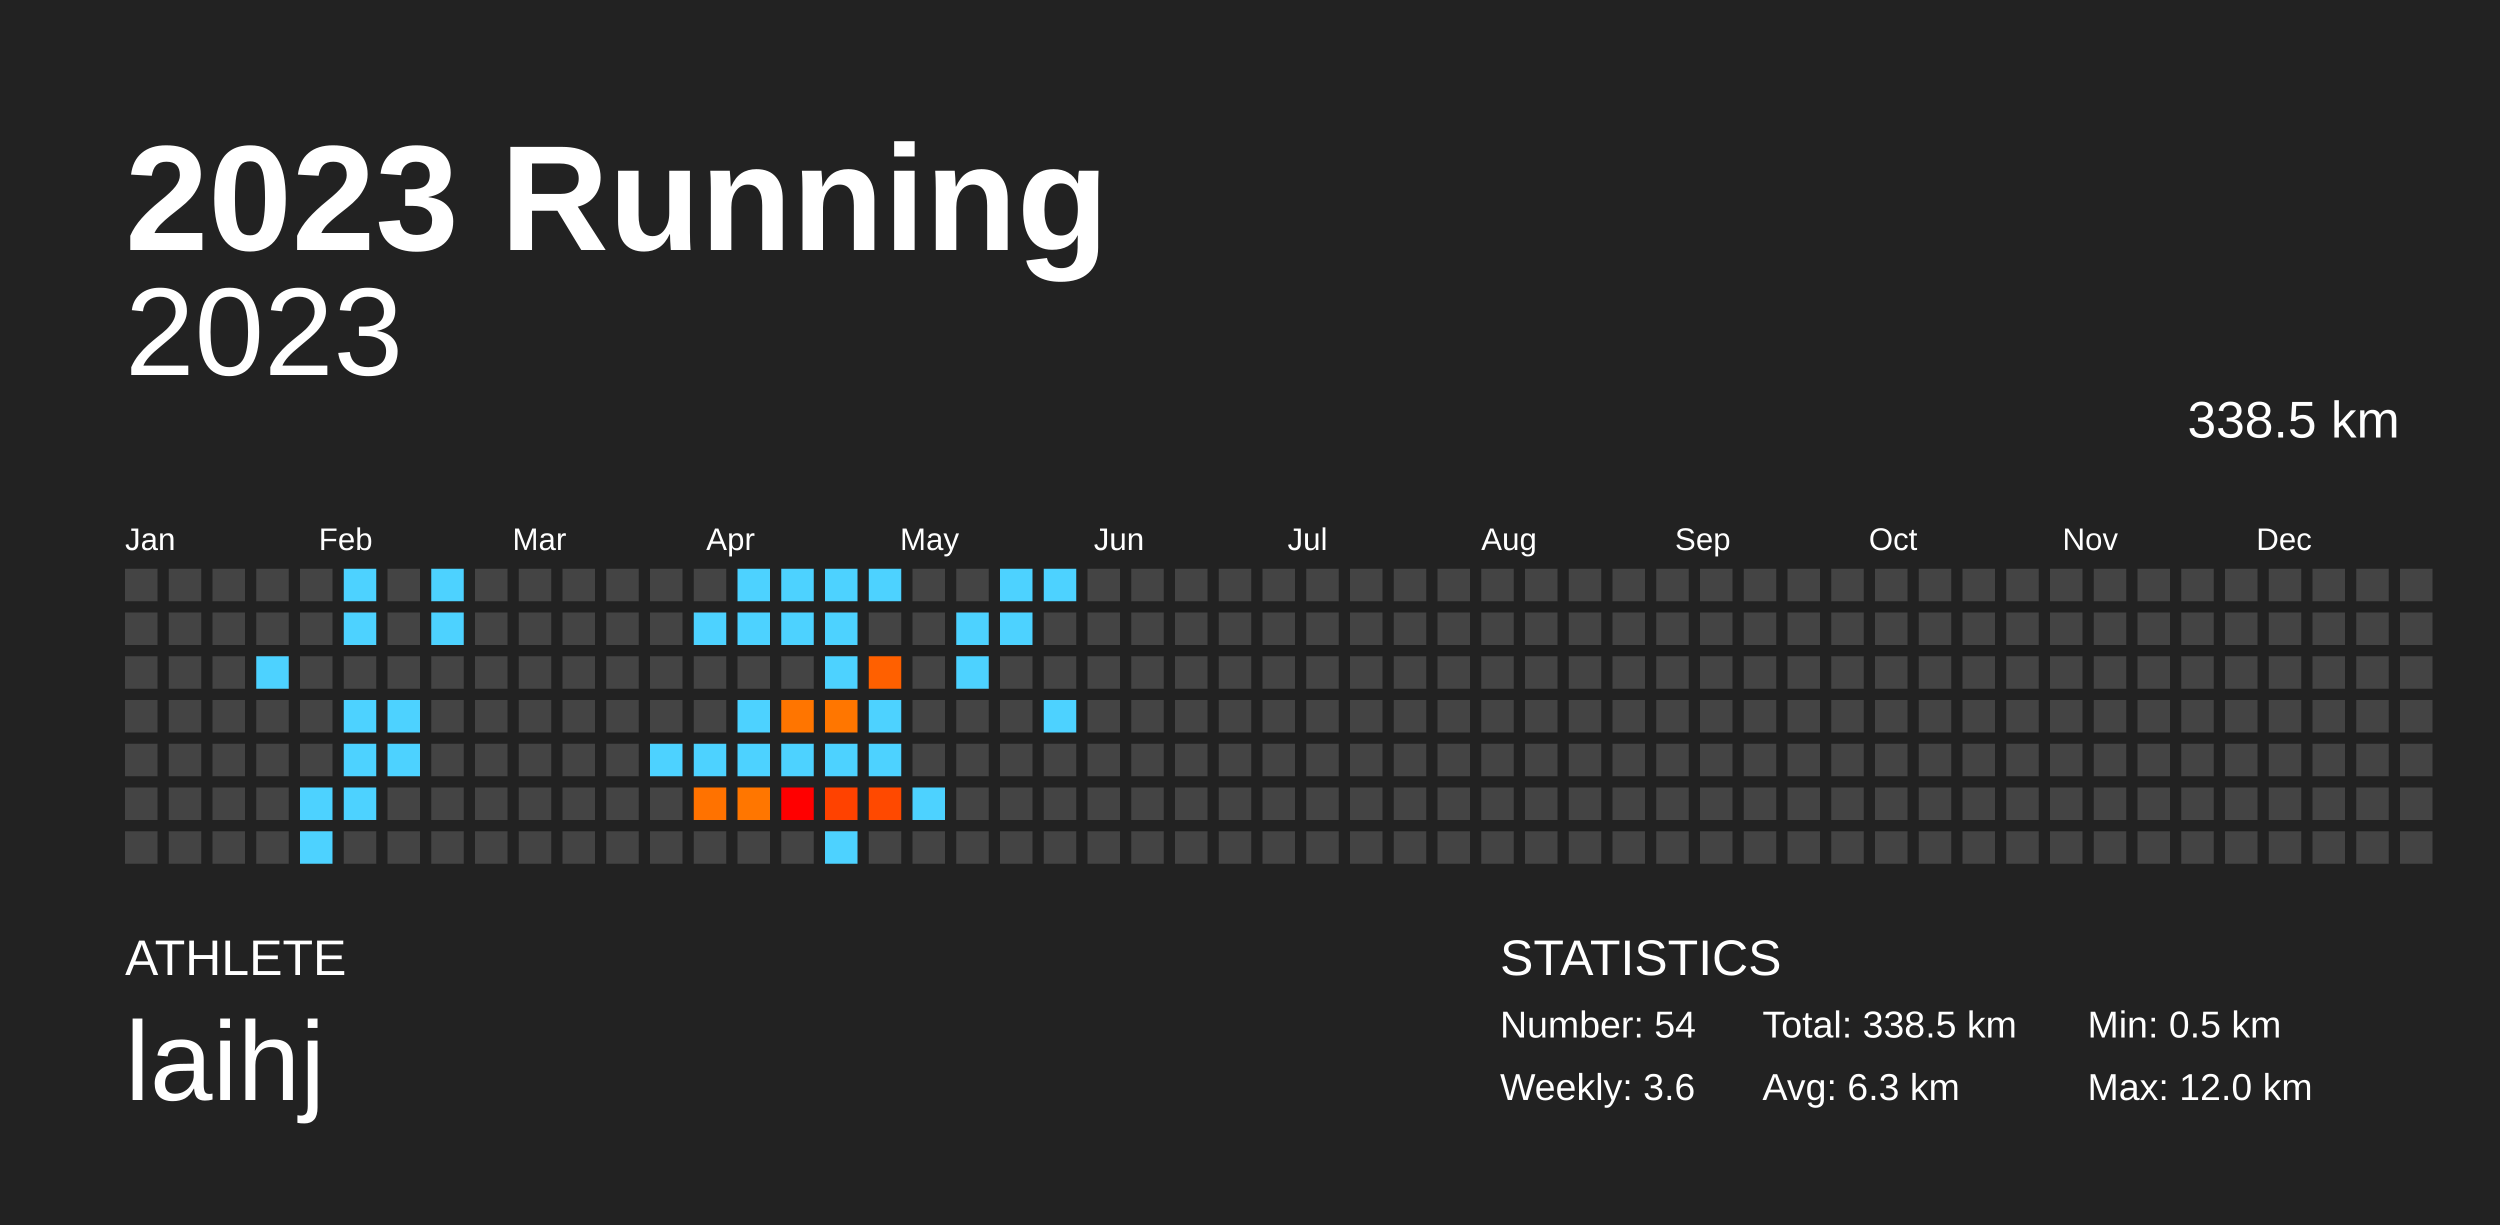
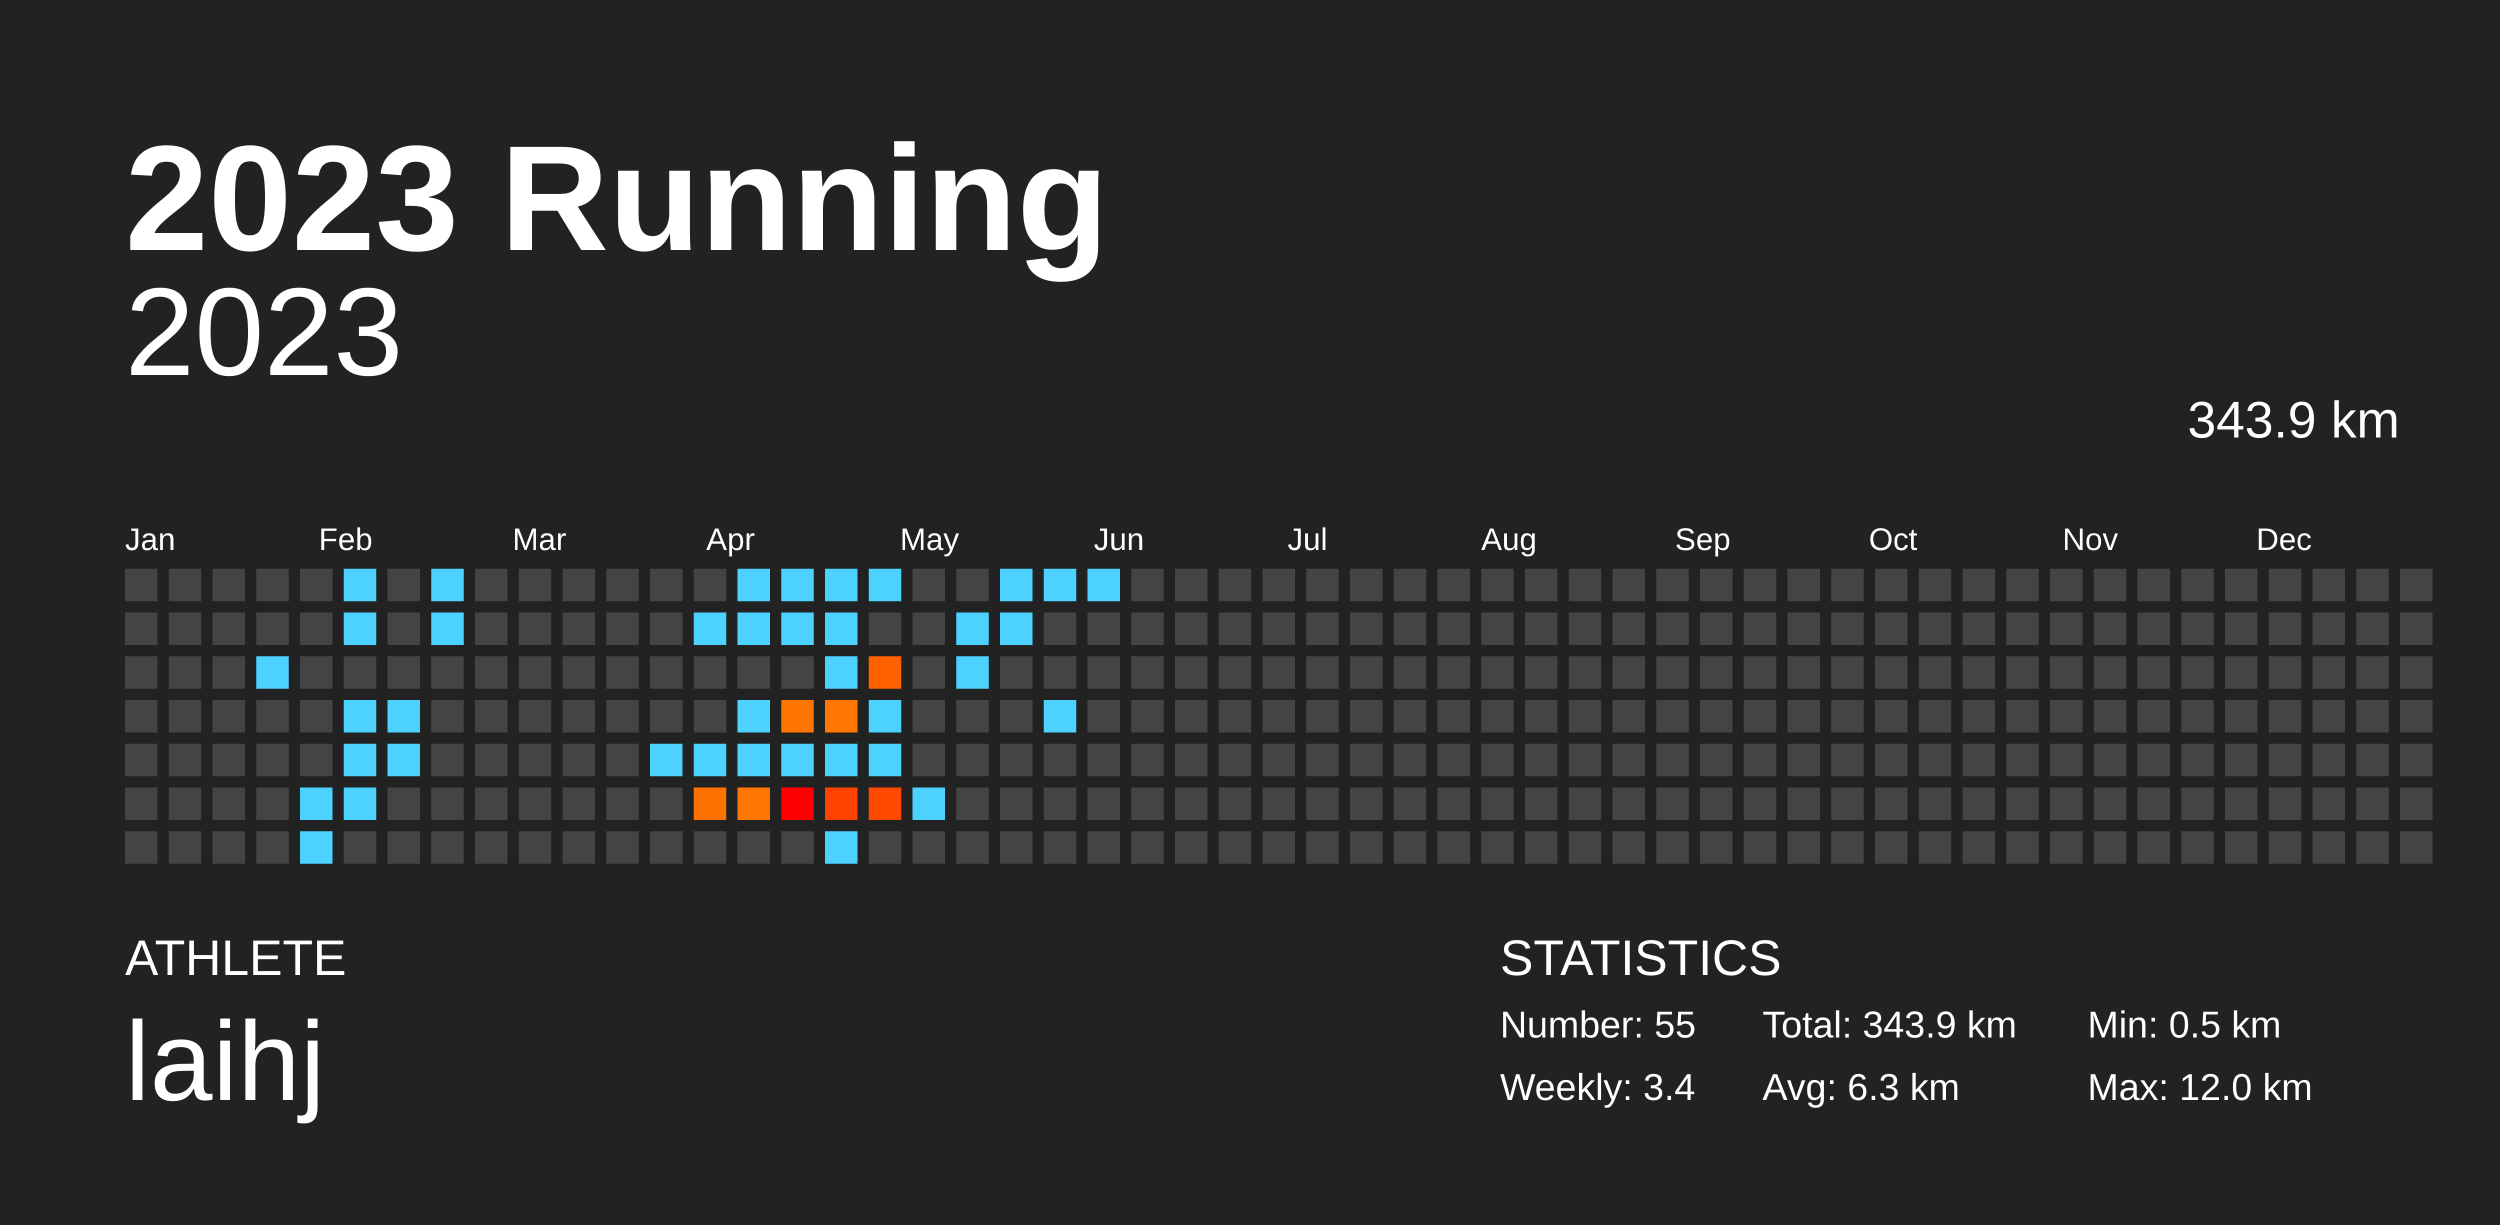
<svg xmlns="http://www.w3.org/2000/svg" baseProfile="full" height="98mm" version="1.1" viewBox="0,0,200,98" width="200mm">
  <defs />
  <rect fill="#222222" height="98" width="200" x="0" y="0" />
  <text fill="#FFFFFF" style="font-size:12px; font-family:Arial; font-weight:bold;" x="10" y="20">2023 Running</text>
  <text fill="#FFFFFF" style="font-size:4px; font-family:Arial" x="10" y="78">ATHLETE</text>
  <text fill="#FFFFFF" style="font-size:9px; font-family:Arial" x="10" y="88">laihj</text>
  <text fill="#FFFFFF" style="font-size:4px; font-family:Arial" x="120" y="78">STATISTICS</text>
-   <text fill="#FFFFFF" style="font-size:3px; font-family:Arial" x="120" y="83">Number: 54</text>
-   <text fill="#FFFFFF" style="font-size:3px; font-family:Arial" x="120" y="88">Weekly: 3.6</text>
-   <text fill="#FFFFFF" style="font-size:3px; font-family:Arial" x="141" y="83">Total: 338.5 km</text>
+   <text fill="#FFFFFF" style="font-size:3px; font-family:Arial" x="120" y="83">Number: 55</text>
+   <text fill="#FFFFFF" style="font-size:3px; font-family:Arial" x="120" y="88">Weekly: 3.4</text>
+   <text fill="#FFFFFF" style="font-size:3px; font-family:Arial" x="141" y="83">Total: 343.9 km</text>
  <text fill="#FFFFFF" style="font-size:3px; font-family:Arial" x="141" y="88">Avg: 6.3 km</text>
  <text fill="#FFFFFF" style="font-size:3px; font-family:Arial" x="167" y="83">Min: 0.5 km</text>
  <text fill="#FFFFFF" style="font-size:3px; font-family:Arial" x="167" y="88">Max: 12.0 km</text>
  <text alignment-baseline="hanging" fill="#FFFFFF" style="font-size:10.0px; font-family:Arial;" x="10" y="30">2023</text>
-   <text alignment-baseline="hanging" fill="#FFFFFF" style="font-size:4.125px; font-family:Arial;" x="175" y="35">338.5 km</text>
+   <text alignment-baseline="hanging" fill="#FFFFFF" style="font-size:4.125px; font-family:Arial;" x="175" y="35">343.9 km</text>
  <text fill="#FFFFFF" style="font-size:2.5px; font-family:Arial" x="10.0" y="44">Jan</text>
  <text fill="#FFFFFF" style="font-size:2.5px; font-family:Arial" x="25.5" y="44">Feb</text>
  <text fill="#FFFFFF" style="font-size:2.5px; font-family:Arial" x="41.0" y="44">Mar</text>
  <text fill="#FFFFFF" style="font-size:2.5px; font-family:Arial" x="56.5" y="44">Apr</text>
  <text fill="#FFFFFF" style="font-size:2.5px; font-family:Arial" x="72.0" y="44">May</text>
  <text fill="#FFFFFF" style="font-size:2.5px; font-family:Arial" x="87.5" y="44">Jun</text>
  <text fill="#FFFFFF" style="font-size:2.5px; font-family:Arial" x="103.0" y="44">Jul</text>
  <text fill="#FFFFFF" style="font-size:2.5px; font-family:Arial" x="118.5" y="44">Aug</text>
  <text fill="#FFFFFF" style="font-size:2.5px; font-family:Arial" x="134.0" y="44">Sep</text>
  <text fill="#FFFFFF" style="font-size:2.5px; font-family:Arial" x="149.5" y="44">Oct</text>
  <text fill="#FFFFFF" style="font-size:2.5px; font-family:Arial" x="165.0" y="44">Nov</text>
  <text fill="#FFFFFF" style="font-size:2.5px; font-family:Arial" x="180.5" y="44">Dec</text>
  <rect fill="#444444" height="2.6" width="2.6" x="10.0" y="45.5" />
  <rect fill="#444444" height="2.6" width="2.6" x="10.0" y="49.0" />
  <rect fill="#444444" height="2.6" width="2.6" x="10.0" y="52.5" />
  <rect fill="#444444" height="2.6" width="2.6" x="10.0" y="56.0" />
  <rect fill="#444444" height="2.6" width="2.6" x="10.0" y="59.5" />
  <rect fill="#444444" height="2.6" width="2.6" x="10.0" y="63.0" />
  <rect fill="#444444" height="2.6" width="2.6" x="10.0" y="66.5" />
  <rect fill="#444444" height="2.6" width="2.6" x="13.5" y="45.5" />
  <rect fill="#444444" height="2.6" width="2.6" x="13.5" y="49.0" />
  <rect fill="#444444" height="2.6" width="2.6" x="13.5" y="52.5" />
  <rect fill="#444444" height="2.6" width="2.6" x="13.5" y="56.0" />
  <rect fill="#444444" height="2.6" width="2.6" x="13.5" y="59.5" />
  <rect fill="#444444" height="2.6" width="2.6" x="13.5" y="63.0" />
  <rect fill="#444444" height="2.6" width="2.6" x="13.5" y="66.5" />
  <rect fill="#444444" height="2.6" width="2.6" x="17.0" y="45.5" />
  <rect fill="#444444" height="2.6" width="2.6" x="17.0" y="49.0" />
  <rect fill="#444444" height="2.6" width="2.6" x="17.0" y="52.5" />
  <rect fill="#444444" height="2.6" width="2.6" x="17.0" y="56.0" />
  <rect fill="#444444" height="2.6" width="2.6" x="17.0" y="59.5" />
  <rect fill="#444444" height="2.6" width="2.6" x="17.0" y="63.0" />
  <rect fill="#444444" height="2.6" width="2.6" x="17.0" y="66.5" />
  <rect fill="#444444" height="2.6" width="2.6" x="20.5" y="45.5" />
  <rect fill="#444444" height="2.6" width="2.6" x="20.5" y="49.0" />
  <rect fill="#4dd2ff" height="2.6" width="2.6" x="20.5" y="52.5" />
  <rect fill="#444444" height="2.6" width="2.6" x="20.5" y="56.0" />
  <rect fill="#444444" height="2.6" width="2.6" x="20.5" y="59.5" />
  <rect fill="#444444" height="2.6" width="2.6" x="20.5" y="63.0" />
  <rect fill="#444444" height="2.6" width="2.6" x="20.5" y="66.5" />
  <rect fill="#444444" height="2.6" width="2.6" x="24.0" y="45.5" />
  <rect fill="#444444" height="2.6" width="2.6" x="24.0" y="49.0" />
  <rect fill="#444444" height="2.6" width="2.6" x="24.0" y="52.5" />
  <rect fill="#444444" height="2.6" width="2.6" x="24.0" y="56.0" />
  <rect fill="#444444" height="2.6" width="2.6" x="24.0" y="59.5" />
  <rect fill="#4dd2ff" height="2.6" width="2.6" x="24.0" y="63.0" />
  <rect fill="#4dd2ff" height="2.6" width="2.6" x="24.0" y="66.5" />
  <rect fill="#4dd2ff" height="2.6" width="2.6" x="27.5" y="45.5" />
  <rect fill="#4dd2ff" height="2.6" width="2.6" x="27.5" y="49.0" />
  <rect fill="#444444" height="2.6" width="2.6" x="27.5" y="52.5" />
  <rect fill="#4dd2ff" height="2.6" width="2.6" x="27.5" y="56.0" />
  <rect fill="#4dd2ff" height="2.6" width="2.6" x="27.5" y="59.5" />
  <rect fill="#4dd2ff" height="2.6" width="2.6" x="27.5" y="63.0" />
  <rect fill="#444444" height="2.6" width="2.6" x="27.5" y="66.5" />
  <rect fill="#444444" height="2.6" width="2.6" x="31.0" y="45.5" />
  <rect fill="#444444" height="2.6" width="2.6" x="31.0" y="49.0" />
  <rect fill="#444444" height="2.6" width="2.6" x="31.0" y="52.5" />
  <rect fill="#4dd2ff" height="2.6" width="2.6" x="31.0" y="56.0" />
  <rect fill="#4dd2ff" height="2.6" width="2.6" x="31.0" y="59.5" />
  <rect fill="#444444" height="2.6" width="2.6" x="31.0" y="63.0" />
  <rect fill="#444444" height="2.6" width="2.6" x="31.0" y="66.5" />
  <rect fill="#4dd2ff" height="2.6" width="2.6" x="34.5" y="45.5" />
  <rect fill="#4dd2ff" height="2.6" width="2.6" x="34.5" y="49.0" />
  <rect fill="#444444" height="2.6" width="2.6" x="34.5" y="52.5" />
  <rect fill="#444444" height="2.6" width="2.6" x="34.5" y="56.0" />
  <rect fill="#444444" height="2.6" width="2.6" x="34.5" y="59.5" />
  <rect fill="#444444" height="2.6" width="2.6" x="34.5" y="63.0" />
  <rect fill="#444444" height="2.6" width="2.6" x="34.5" y="66.5" />
  <rect fill="#444444" height="2.6" width="2.6" x="38.0" y="45.5" />
  <rect fill="#444444" height="2.6" width="2.6" x="38.0" y="49.0" />
  <rect fill="#444444" height="2.6" width="2.6" x="38.0" y="52.5" />
  <rect fill="#444444" height="2.6" width="2.6" x="38.0" y="56.0" />
  <rect fill="#444444" height="2.6" width="2.6" x="38.0" y="59.5" />
  <rect fill="#444444" height="2.6" width="2.6" x="38.0" y="63.0" />
  <rect fill="#444444" height="2.6" width="2.6" x="38.0" y="66.5" />
  <rect fill="#444444" height="2.6" width="2.6" x="41.5" y="45.5" />
  <rect fill="#444444" height="2.6" width="2.6" x="41.5" y="49.0" />
  <rect fill="#444444" height="2.6" width="2.6" x="41.5" y="52.5" />
  <rect fill="#444444" height="2.6" width="2.6" x="41.5" y="56.0" />
  <rect fill="#444444" height="2.6" width="2.6" x="41.5" y="59.5" />
  <rect fill="#444444" height="2.6" width="2.6" x="41.5" y="63.0" />
  <rect fill="#444444" height="2.6" width="2.6" x="41.5" y="66.5" />
  <rect fill="#444444" height="2.6" width="2.6" x="45.0" y="45.5" />
  <rect fill="#444444" height="2.6" width="2.6" x="45.0" y="49.0" />
  <rect fill="#444444" height="2.6" width="2.6" x="45.0" y="52.5" />
  <rect fill="#444444" height="2.6" width="2.6" x="45.0" y="56.0" />
  <rect fill="#444444" height="2.6" width="2.6" x="45.0" y="59.5" />
  <rect fill="#444444" height="2.6" width="2.6" x="45.0" y="63.0" />
  <rect fill="#444444" height="2.6" width="2.6" x="45.0" y="66.5" />
  <rect fill="#444444" height="2.6" width="2.6" x="48.5" y="45.5" />
  <rect fill="#444444" height="2.6" width="2.6" x="48.5" y="49.0" />
  <rect fill="#444444" height="2.6" width="2.6" x="48.5" y="52.5" />
  <rect fill="#444444" height="2.6" width="2.6" x="48.5" y="56.0" />
  <rect fill="#444444" height="2.6" width="2.6" x="48.5" y="59.5" />
  <rect fill="#444444" height="2.6" width="2.6" x="48.5" y="63.0" />
  <rect fill="#444444" height="2.6" width="2.6" x="48.5" y="66.5" />
  <rect fill="#444444" height="2.6" width="2.6" x="52.0" y="45.5" />
  <rect fill="#444444" height="2.6" width="2.6" x="52.0" y="49.0" />
  <rect fill="#444444" height="2.6" width="2.6" x="52.0" y="52.5" />
  <rect fill="#444444" height="2.6" width="2.6" x="52.0" y="56.0" />
  <rect fill="#4dd2ff" height="2.6" width="2.6" x="52.0" y="59.5" />
  <rect fill="#444444" height="2.6" width="2.6" x="52.0" y="63.0" />
  <rect fill="#444444" height="2.6" width="2.6" x="52.0" y="66.5" />
  <rect fill="#444444" height="2.6" width="2.6" x="55.5" y="45.5" />
  <rect fill="#4dd2ff" height="2.6" width="2.6" x="55.5" y="49.0" />
  <rect fill="#444444" height="2.6" width="2.6" x="55.5" y="52.5" />
  <rect fill="#444444" height="2.6" width="2.6" x="55.5" y="56.0" />
  <rect fill="#4dd2ff" height="2.6" width="2.6" x="55.5" y="59.5" />
  <rect fill="#ff7200" height="2.6" width="2.6" x="55.5" y="63.0" />
  <rect fill="#444444" height="2.6" width="2.6" x="55.5" y="66.5" />
  <rect fill="#4dd2ff" height="2.6" width="2.6" x="59.0" y="45.5" />
  <rect fill="#4dd2ff" height="2.6" width="2.6" x="59.0" y="49.0" />
  <rect fill="#444444" height="2.6" width="2.6" x="59.0" y="52.5" />
  <rect fill="#4dd2ff" height="2.6" width="2.6" x="59.0" y="56.0" />
  <rect fill="#4dd2ff" height="2.6" width="2.6" x="59.0" y="59.5" />
  <rect fill="#ff7600" height="2.6" width="2.6" x="59.0" y="63.0" />
  <rect fill="#444444" height="2.6" width="2.6" x="59.0" y="66.5" />
  <rect fill="#4dd2ff" height="2.6" width="2.6" x="62.5" y="45.5" />
  <rect fill="#4dd2ff" height="2.6" width="2.6" x="62.5" y="49.0" />
  <rect fill="#444444" height="2.6" width="2.6" x="62.5" y="52.5" />
  <rect fill="#ff7500" height="2.6" width="2.6" x="62.5" y="56.0" />
  <rect fill="#4dd2ff" height="2.6" width="2.6" x="62.5" y="59.5" />
  <rect fill="#ff0000" height="2.6" width="2.6" x="62.5" y="63.0" />
  <rect fill="#444444" height="2.6" width="2.6" x="62.5" y="66.5" />
  <rect fill="#4dd2ff" height="2.6" width="2.6" x="66.0" y="45.5" />
  <rect fill="#4dd2ff" height="2.6" width="2.6" x="66.0" y="49.0" />
  <rect fill="#4dd2ff" height="2.6" width="2.6" x="66.0" y="52.5" />
  <rect fill="#ff7600" height="2.6" width="2.6" x="66.0" y="56.0" />
  <rect fill="#4dd2ff" height="2.6" width="2.6" x="66.0" y="59.5" />
  <rect fill="#ff4200" height="2.6" width="2.6" x="66.0" y="63.0" />
  <rect fill="#4dd2ff" height="2.6" width="2.6" x="66.0" y="66.5" />
  <rect fill="#4dd2ff" height="2.6" width="2.6" x="69.5" y="45.5" />
  <rect fill="#444444" height="2.6" width="2.6" x="69.5" y="49.0" />
  <rect fill="#ff6000" height="2.6" width="2.6" x="69.5" y="52.5" />
  <rect fill="#4dd2ff" height="2.6" width="2.6" x="69.5" y="56.0" />
  <rect fill="#4dd2ff" height="2.6" width="2.6" x="69.5" y="59.5" />
  <rect fill="#ff4900" height="2.6" width="2.6" x="69.5" y="63.0" />
  <rect fill="#444444" height="2.6" width="2.6" x="69.5" y="66.5" />
  <rect fill="#444444" height="2.6" width="2.6" x="73.0" y="45.5" />
  <rect fill="#444444" height="2.6" width="2.6" x="73.0" y="49.0" />
  <rect fill="#444444" height="2.6" width="2.6" x="73.0" y="52.5" />
  <rect fill="#444444" height="2.6" width="2.6" x="73.0" y="56.0" />
  <rect fill="#444444" height="2.6" width="2.6" x="73.0" y="59.5" />
  <rect fill="#4dd2ff" height="2.6" width="2.6" x="73.0" y="63.0" />
  <rect fill="#444444" height="2.6" width="2.6" x="73.0" y="66.5" />
  <rect fill="#444444" height="2.6" width="2.6" x="76.5" y="45.5" />
  <rect fill="#4dd2ff" height="2.6" width="2.6" x="76.5" y="49.0" />
  <rect fill="#4dd2ff" height="2.6" width="2.6" x="76.5" y="52.5" />
  <rect fill="#444444" height="2.6" width="2.6" x="76.5" y="56.0" />
  <rect fill="#444444" height="2.6" width="2.6" x="76.5" y="59.5" />
  <rect fill="#444444" height="2.6" width="2.6" x="76.5" y="63.0" />
  <rect fill="#444444" height="2.6" width="2.6" x="76.5" y="66.5" />
  <rect fill="#4dd2ff" height="2.6" width="2.6" x="80.0" y="45.5" />
  <rect fill="#4dd2ff" height="2.6" width="2.6" x="80.0" y="49.0" />
  <rect fill="#444444" height="2.6" width="2.6" x="80.0" y="52.5" />
  <rect fill="#444444" height="2.6" width="2.6" x="80.0" y="56.0" />
  <rect fill="#444444" height="2.6" width="2.6" x="80.0" y="59.5" />
  <rect fill="#444444" height="2.6" width="2.6" x="80.0" y="63.0" />
  <rect fill="#444444" height="2.6" width="2.6" x="80.0" y="66.5" />
  <rect fill="#4dd2ff" height="2.6" width="2.6" x="83.5" y="45.5" />
  <rect fill="#444444" height="2.6" width="2.6" x="83.5" y="49.0" />
  <rect fill="#444444" height="2.6" width="2.6" x="83.5" y="52.5" />
  <rect fill="#4dd2ff" height="2.6" width="2.6" x="83.5" y="56.0" />
  <rect fill="#444444" height="2.6" width="2.6" x="83.5" y="59.5" />
  <rect fill="#444444" height="2.6" width="2.6" x="83.5" y="63.0" />
  <rect fill="#444444" height="2.6" width="2.6" x="83.5" y="66.5" />
-   <rect fill="#444444" height="2.6" width="2.6" x="87.0" y="45.5" />
+   <rect fill="#4dd2ff" height="2.6" width="2.6" x="87.0" y="45.5" />
  <rect fill="#444444" height="2.6" width="2.6" x="87.0" y="49.0" />
  <rect fill="#444444" height="2.6" width="2.6" x="87.0" y="52.5" />
  <rect fill="#444444" height="2.6" width="2.6" x="87.0" y="56.0" />
  <rect fill="#444444" height="2.6" width="2.6" x="87.0" y="59.5" />
  <rect fill="#444444" height="2.6" width="2.6" x="87.0" y="63.0" />
  <rect fill="#444444" height="2.6" width="2.6" x="87.0" y="66.5" />
  <rect fill="#444444" height="2.6" width="2.6" x="90.5" y="45.5" />
  <rect fill="#444444" height="2.6" width="2.6" x="90.5" y="49.0" />
  <rect fill="#444444" height="2.6" width="2.6" x="90.5" y="52.5" />
  <rect fill="#444444" height="2.6" width="2.6" x="90.5" y="56.0" />
  <rect fill="#444444" height="2.6" width="2.6" x="90.5" y="59.5" />
  <rect fill="#444444" height="2.6" width="2.6" x="90.5" y="63.0" />
  <rect fill="#444444" height="2.6" width="2.6" x="90.5" y="66.5" />
  <rect fill="#444444" height="2.6" width="2.6" x="94.0" y="45.5" />
  <rect fill="#444444" height="2.6" width="2.6" x="94.0" y="49.0" />
  <rect fill="#444444" height="2.6" width="2.6" x="94.0" y="52.5" />
  <rect fill="#444444" height="2.6" width="2.6" x="94.0" y="56.0" />
  <rect fill="#444444" height="2.6" width="2.6" x="94.0" y="59.5" />
  <rect fill="#444444" height="2.6" width="2.6" x="94.0" y="63.0" />
  <rect fill="#444444" height="2.6" width="2.6" x="94.0" y="66.5" />
  <rect fill="#444444" height="2.6" width="2.6" x="97.5" y="45.5" />
  <rect fill="#444444" height="2.6" width="2.6" x="97.5" y="49.0" />
  <rect fill="#444444" height="2.6" width="2.6" x="97.5" y="52.5" />
  <rect fill="#444444" height="2.6" width="2.6" x="97.5" y="56.0" />
  <rect fill="#444444" height="2.6" width="2.6" x="97.5" y="59.5" />
  <rect fill="#444444" height="2.6" width="2.6" x="97.5" y="63.0" />
  <rect fill="#444444" height="2.6" width="2.6" x="97.5" y="66.5" />
  <rect fill="#444444" height="2.6" width="2.6" x="101.0" y="45.5" />
  <rect fill="#444444" height="2.6" width="2.6" x="101.0" y="49.0" />
  <rect fill="#444444" height="2.6" width="2.6" x="101.0" y="52.5" />
  <rect fill="#444444" height="2.6" width="2.6" x="101.0" y="56.0" />
  <rect fill="#444444" height="2.6" width="2.6" x="101.0" y="59.5" />
  <rect fill="#444444" height="2.6" width="2.6" x="101.0" y="63.0" />
  <rect fill="#444444" height="2.6" width="2.6" x="101.0" y="66.5" />
  <rect fill="#444444" height="2.6" width="2.6" x="104.5" y="45.5" />
  <rect fill="#444444" height="2.6" width="2.6" x="104.5" y="49.0" />
  <rect fill="#444444" height="2.6" width="2.6" x="104.5" y="52.5" />
  <rect fill="#444444" height="2.6" width="2.6" x="104.5" y="56.0" />
  <rect fill="#444444" height="2.6" width="2.6" x="104.5" y="59.5" />
  <rect fill="#444444" height="2.6" width="2.6" x="104.5" y="63.0" />
  <rect fill="#444444" height="2.6" width="2.6" x="104.5" y="66.5" />
  <rect fill="#444444" height="2.6" width="2.6" x="108.0" y="45.5" />
  <rect fill="#444444" height="2.6" width="2.6" x="108.0" y="49.0" />
  <rect fill="#444444" height="2.6" width="2.6" x="108.0" y="52.5" />
  <rect fill="#444444" height="2.6" width="2.6" x="108.0" y="56.0" />
  <rect fill="#444444" height="2.6" width="2.6" x="108.0" y="59.5" />
  <rect fill="#444444" height="2.6" width="2.6" x="108.0" y="63.0" />
  <rect fill="#444444" height="2.6" width="2.6" x="108.0" y="66.5" />
  <rect fill="#444444" height="2.6" width="2.6" x="111.5" y="45.5" />
  <rect fill="#444444" height="2.6" width="2.6" x="111.5" y="49.0" />
  <rect fill="#444444" height="2.6" width="2.6" x="111.5" y="52.5" />
  <rect fill="#444444" height="2.6" width="2.6" x="111.5" y="56.0" />
  <rect fill="#444444" height="2.6" width="2.6" x="111.5" y="59.5" />
  <rect fill="#444444" height="2.6" width="2.6" x="111.5" y="63.0" />
  <rect fill="#444444" height="2.6" width="2.6" x="111.5" y="66.5" />
  <rect fill="#444444" height="2.6" width="2.6" x="115.0" y="45.5" />
  <rect fill="#444444" height="2.6" width="2.6" x="115.0" y="49.0" />
  <rect fill="#444444" height="2.6" width="2.6" x="115.0" y="52.5" />
  <rect fill="#444444" height="2.6" width="2.6" x="115.0" y="56.0" />
  <rect fill="#444444" height="2.6" width="2.6" x="115.0" y="59.5" />
  <rect fill="#444444" height="2.6" width="2.6" x="115.0" y="63.0" />
  <rect fill="#444444" height="2.6" width="2.6" x="115.0" y="66.5" />
  <rect fill="#444444" height="2.6" width="2.6" x="118.5" y="45.5" />
  <rect fill="#444444" height="2.6" width="2.6" x="118.5" y="49.0" />
  <rect fill="#444444" height="2.6" width="2.6" x="118.5" y="52.5" />
  <rect fill="#444444" height="2.6" width="2.6" x="118.5" y="56.0" />
  <rect fill="#444444" height="2.6" width="2.6" x="118.5" y="59.5" />
  <rect fill="#444444" height="2.6" width="2.6" x="118.5" y="63.0" />
  <rect fill="#444444" height="2.6" width="2.6" x="118.5" y="66.5" />
  <rect fill="#444444" height="2.6" width="2.6" x="122.0" y="45.5" />
  <rect fill="#444444" height="2.6" width="2.6" x="122.0" y="49.0" />
  <rect fill="#444444" height="2.6" width="2.6" x="122.0" y="52.5" />
  <rect fill="#444444" height="2.6" width="2.6" x="122.0" y="56.0" />
  <rect fill="#444444" height="2.6" width="2.6" x="122.0" y="59.5" />
  <rect fill="#444444" height="2.6" width="2.6" x="122.0" y="63.0" />
  <rect fill="#444444" height="2.6" width="2.6" x="122.0" y="66.5" />
  <rect fill="#444444" height="2.6" width="2.6" x="125.5" y="45.5" />
  <rect fill="#444444" height="2.6" width="2.6" x="125.5" y="49.0" />
  <rect fill="#444444" height="2.6" width="2.6" x="125.5" y="52.5" />
  <rect fill="#444444" height="2.6" width="2.6" x="125.5" y="56.0" />
  <rect fill="#444444" height="2.6" width="2.6" x="125.5" y="59.5" />
  <rect fill="#444444" height="2.6" width="2.6" x="125.5" y="63.0" />
  <rect fill="#444444" height="2.6" width="2.6" x="125.5" y="66.5" />
  <rect fill="#444444" height="2.6" width="2.6" x="129.0" y="45.5" />
  <rect fill="#444444" height="2.6" width="2.6" x="129.0" y="49.0" />
  <rect fill="#444444" height="2.6" width="2.6" x="129.0" y="52.5" />
  <rect fill="#444444" height="2.6" width="2.6" x="129.0" y="56.0" />
  <rect fill="#444444" height="2.6" width="2.6" x="129.0" y="59.5" />
  <rect fill="#444444" height="2.6" width="2.6" x="129.0" y="63.0" />
  <rect fill="#444444" height="2.6" width="2.6" x="129.0" y="66.5" />
  <rect fill="#444444" height="2.6" width="2.6" x="132.5" y="45.5" />
  <rect fill="#444444" height="2.6" width="2.6" x="132.5" y="49.0" />
  <rect fill="#444444" height="2.6" width="2.6" x="132.5" y="52.5" />
  <rect fill="#444444" height="2.6" width="2.6" x="132.5" y="56.0" />
  <rect fill="#444444" height="2.6" width="2.6" x="132.5" y="59.5" />
  <rect fill="#444444" height="2.6" width="2.6" x="132.5" y="63.0" />
  <rect fill="#444444" height="2.6" width="2.6" x="132.5" y="66.5" />
  <rect fill="#444444" height="2.6" width="2.6" x="136.0" y="45.5" />
  <rect fill="#444444" height="2.6" width="2.6" x="136.0" y="49.0" />
  <rect fill="#444444" height="2.6" width="2.6" x="136.0" y="52.5" />
  <rect fill="#444444" height="2.6" width="2.6" x="136.0" y="56.0" />
  <rect fill="#444444" height="2.6" width="2.6" x="136.0" y="59.5" />
  <rect fill="#444444" height="2.6" width="2.6" x="136.0" y="63.0" />
  <rect fill="#444444" height="2.6" width="2.6" x="136.0" y="66.5" />
  <rect fill="#444444" height="2.6" width="2.6" x="139.5" y="45.5" />
  <rect fill="#444444" height="2.6" width="2.6" x="139.5" y="49.0" />
  <rect fill="#444444" height="2.6" width="2.6" x="139.5" y="52.5" />
  <rect fill="#444444" height="2.6" width="2.6" x="139.5" y="56.0" />
  <rect fill="#444444" height="2.6" width="2.6" x="139.5" y="59.5" />
  <rect fill="#444444" height="2.6" width="2.6" x="139.5" y="63.0" />
  <rect fill="#444444" height="2.6" width="2.6" x="139.5" y="66.5" />
  <rect fill="#444444" height="2.6" width="2.6" x="143.0" y="45.5" />
  <rect fill="#444444" height="2.6" width="2.6" x="143.0" y="49.0" />
  <rect fill="#444444" height="2.6" width="2.6" x="143.0" y="52.5" />
  <rect fill="#444444" height="2.6" width="2.6" x="143.0" y="56.0" />
  <rect fill="#444444" height="2.6" width="2.6" x="143.0" y="59.5" />
  <rect fill="#444444" height="2.6" width="2.6" x="143.0" y="63.0" />
  <rect fill="#444444" height="2.6" width="2.6" x="143.0" y="66.5" />
  <rect fill="#444444" height="2.6" width="2.6" x="146.5" y="45.5" />
  <rect fill="#444444" height="2.6" width="2.6" x="146.5" y="49.0" />
  <rect fill="#444444" height="2.6" width="2.6" x="146.5" y="52.5" />
  <rect fill="#444444" height="2.6" width="2.6" x="146.5" y="56.0" />
  <rect fill="#444444" height="2.6" width="2.6" x="146.5" y="59.5" />
  <rect fill="#444444" height="2.6" width="2.6" x="146.5" y="63.0" />
  <rect fill="#444444" height="2.6" width="2.6" x="146.5" y="66.5" />
  <rect fill="#444444" height="2.6" width="2.6" x="150.0" y="45.5" />
  <rect fill="#444444" height="2.6" width="2.6" x="150.0" y="49.0" />
  <rect fill="#444444" height="2.6" width="2.6" x="150.0" y="52.5" />
  <rect fill="#444444" height="2.6" width="2.6" x="150.0" y="56.0" />
  <rect fill="#444444" height="2.6" width="2.6" x="150.0" y="59.5" />
  <rect fill="#444444" height="2.6" width="2.6" x="150.0" y="63.0" />
  <rect fill="#444444" height="2.6" width="2.6" x="150.0" y="66.5" />
  <rect fill="#444444" height="2.6" width="2.6" x="153.5" y="45.5" />
  <rect fill="#444444" height="2.6" width="2.6" x="153.5" y="49.0" />
  <rect fill="#444444" height="2.6" width="2.6" x="153.5" y="52.5" />
  <rect fill="#444444" height="2.6" width="2.6" x="153.5" y="56.0" />
  <rect fill="#444444" height="2.6" width="2.6" x="153.5" y="59.5" />
  <rect fill="#444444" height="2.6" width="2.6" x="153.5" y="63.0" />
  <rect fill="#444444" height="2.6" width="2.6" x="153.5" y="66.5" />
  <rect fill="#444444" height="2.6" width="2.6" x="157.0" y="45.5" />
  <rect fill="#444444" height="2.6" width="2.6" x="157.0" y="49.0" />
  <rect fill="#444444" height="2.6" width="2.6" x="157.0" y="52.5" />
  <rect fill="#444444" height="2.6" width="2.6" x="157.0" y="56.0" />
  <rect fill="#444444" height="2.6" width="2.6" x="157.0" y="59.5" />
  <rect fill="#444444" height="2.6" width="2.6" x="157.0" y="63.0" />
  <rect fill="#444444" height="2.6" width="2.6" x="157.0" y="66.5" />
  <rect fill="#444444" height="2.6" width="2.6" x="160.5" y="45.5" />
  <rect fill="#444444" height="2.6" width="2.6" x="160.5" y="49.0" />
  <rect fill="#444444" height="2.6" width="2.6" x="160.5" y="52.5" />
  <rect fill="#444444" height="2.6" width="2.6" x="160.5" y="56.0" />
  <rect fill="#444444" height="2.6" width="2.6" x="160.5" y="59.5" />
  <rect fill="#444444" height="2.6" width="2.6" x="160.5" y="63.0" />
  <rect fill="#444444" height="2.6" width="2.6" x="160.5" y="66.5" />
  <rect fill="#444444" height="2.6" width="2.6" x="164.0" y="45.5" />
  <rect fill="#444444" height="2.6" width="2.6" x="164.0" y="49.0" />
  <rect fill="#444444" height="2.6" width="2.6" x="164.0" y="52.5" />
  <rect fill="#444444" height="2.6" width="2.6" x="164.0" y="56.0" />
  <rect fill="#444444" height="2.6" width="2.6" x="164.0" y="59.5" />
  <rect fill="#444444" height="2.6" width="2.6" x="164.0" y="63.0" />
  <rect fill="#444444" height="2.6" width="2.6" x="164.0" y="66.5" />
  <rect fill="#444444" height="2.6" width="2.6" x="167.5" y="45.5" />
  <rect fill="#444444" height="2.6" width="2.6" x="167.5" y="49.0" />
  <rect fill="#444444" height="2.6" width="2.6" x="167.5" y="52.5" />
  <rect fill="#444444" height="2.6" width="2.6" x="167.5" y="56.0" />
  <rect fill="#444444" height="2.6" width="2.6" x="167.5" y="59.5" />
  <rect fill="#444444" height="2.6" width="2.6" x="167.5" y="63.0" />
  <rect fill="#444444" height="2.6" width="2.6" x="167.5" y="66.5" />
  <rect fill="#444444" height="2.6" width="2.6" x="171.0" y="45.5" />
  <rect fill="#444444" height="2.6" width="2.6" x="171.0" y="49.0" />
  <rect fill="#444444" height="2.6" width="2.6" x="171.0" y="52.5" />
  <rect fill="#444444" height="2.6" width="2.6" x="171.0" y="56.0" />
  <rect fill="#444444" height="2.6" width="2.6" x="171.0" y="59.5" />
  <rect fill="#444444" height="2.6" width="2.6" x="171.0" y="63.0" />
  <rect fill="#444444" height="2.6" width="2.6" x="171.0" y="66.5" />
  <rect fill="#444444" height="2.6" width="2.6" x="174.5" y="45.5" />
  <rect fill="#444444" height="2.6" width="2.6" x="174.5" y="49.0" />
  <rect fill="#444444" height="2.6" width="2.6" x="174.5" y="52.5" />
  <rect fill="#444444" height="2.6" width="2.6" x="174.5" y="56.0" />
  <rect fill="#444444" height="2.6" width="2.6" x="174.5" y="59.5" />
  <rect fill="#444444" height="2.6" width="2.6" x="174.5" y="63.0" />
  <rect fill="#444444" height="2.6" width="2.6" x="174.5" y="66.5" />
  <rect fill="#444444" height="2.6" width="2.6" x="178.0" y="45.5" />
  <rect fill="#444444" height="2.6" width="2.6" x="178.0" y="49.0" />
  <rect fill="#444444" height="2.6" width="2.6" x="178.0" y="52.5" />
  <rect fill="#444444" height="2.6" width="2.6" x="178.0" y="56.0" />
  <rect fill="#444444" height="2.6" width="2.6" x="178.0" y="59.5" />
  <rect fill="#444444" height="2.6" width="2.6" x="178.0" y="63.0" />
  <rect fill="#444444" height="2.6" width="2.6" x="178.0" y="66.5" />
  <rect fill="#444444" height="2.6" width="2.6" x="181.5" y="45.5" />
  <rect fill="#444444" height="2.6" width="2.6" x="181.5" y="49.0" />
  <rect fill="#444444" height="2.6" width="2.6" x="181.5" y="52.5" />
  <rect fill="#444444" height="2.6" width="2.6" x="181.5" y="56.0" />
  <rect fill="#444444" height="2.6" width="2.6" x="181.5" y="59.5" />
  <rect fill="#444444" height="2.6" width="2.6" x="181.5" y="63.0" />
  <rect fill="#444444" height="2.6" width="2.6" x="181.5" y="66.5" />
  <rect fill="#444444" height="2.6" width="2.6" x="185.0" y="45.5" />
  <rect fill="#444444" height="2.6" width="2.6" x="185.0" y="49.0" />
  <rect fill="#444444" height="2.6" width="2.6" x="185.0" y="52.5" />
  <rect fill="#444444" height="2.6" width="2.6" x="185.0" y="56.0" />
  <rect fill="#444444" height="2.6" width="2.6" x="185.0" y="59.5" />
  <rect fill="#444444" height="2.6" width="2.6" x="185.0" y="63.0" />
  <rect fill="#444444" height="2.6" width="2.6" x="185.0" y="66.5" />
  <rect fill="#444444" height="2.6" width="2.6" x="188.5" y="45.5" />
  <rect fill="#444444" height="2.6" width="2.6" x="188.5" y="49.0" />
  <rect fill="#444444" height="2.6" width="2.6" x="188.5" y="52.5" />
  <rect fill="#444444" height="2.6" width="2.6" x="188.5" y="56.0" />
  <rect fill="#444444" height="2.6" width="2.6" x="188.5" y="59.5" />
  <rect fill="#444444" height="2.6" width="2.6" x="188.5" y="63.0" />
  <rect fill="#444444" height="2.6" width="2.6" x="188.5" y="66.5" />
  <rect fill="#444444" height="2.6" width="2.6" x="192.0" y="45.5" />
  <rect fill="#444444" height="2.6" width="2.6" x="192.0" y="49.0" />
  <rect fill="#444444" height="2.6" width="2.6" x="192.0" y="52.5" />
  <rect fill="#444444" height="2.6" width="2.6" x="192.0" y="56.0" />
  <rect fill="#444444" height="2.6" width="2.6" x="192.0" y="59.5" />
  <rect fill="#444444" height="2.6" width="2.6" x="192.0" y="63.0" />
  <rect fill="#444444" height="2.6" width="2.6" x="192.0" y="66.5" />
</svg>
